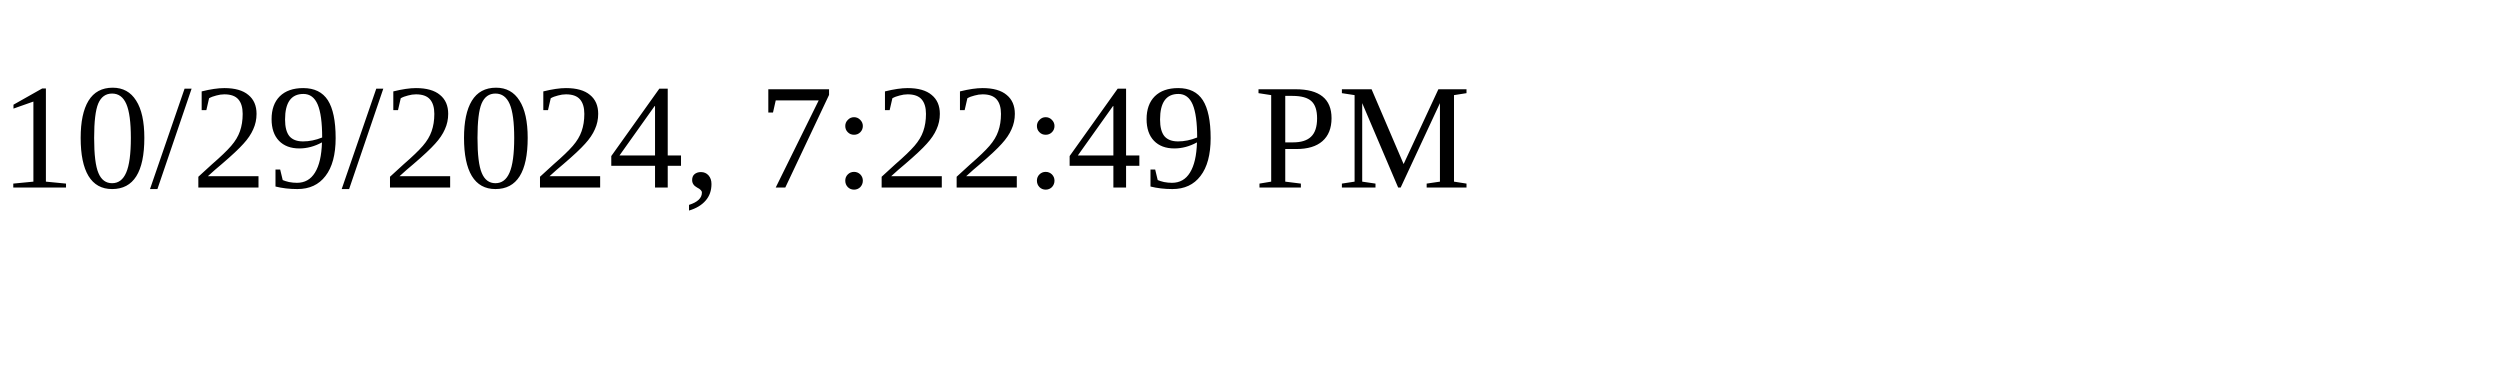
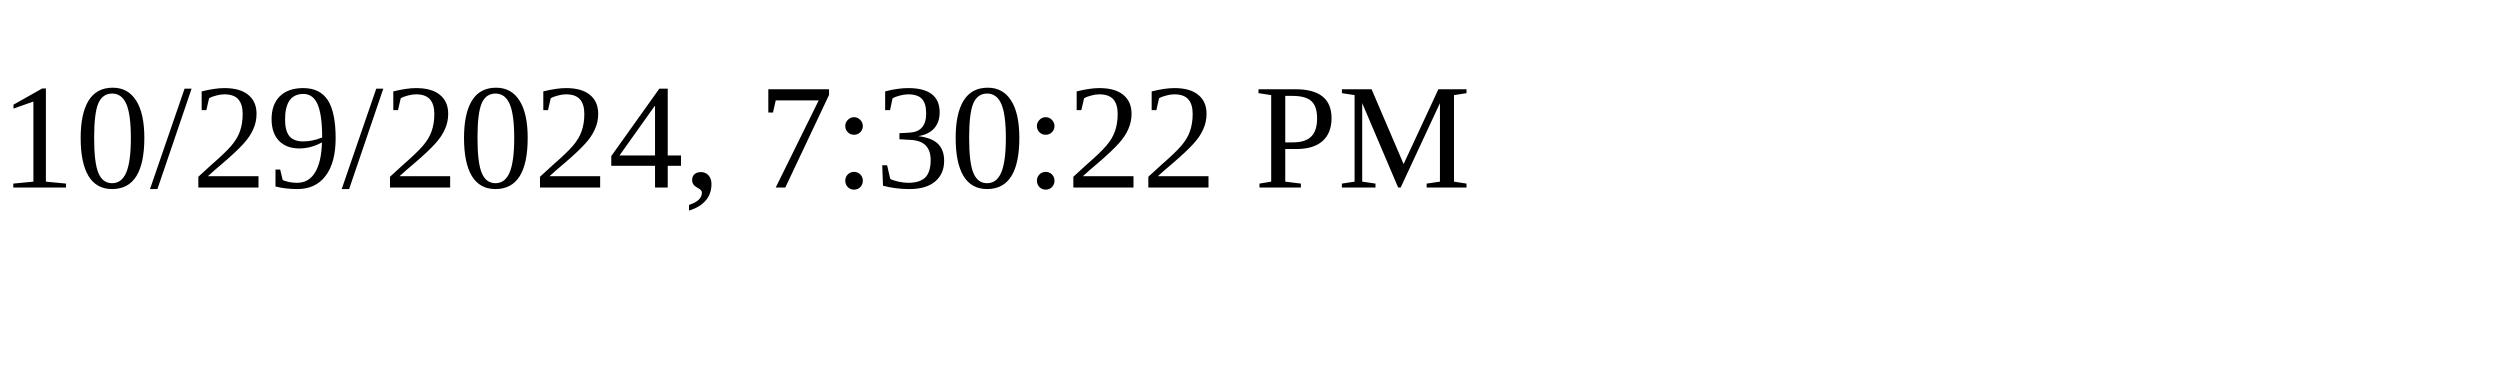
<svg xmlns="http://www.w3.org/2000/svg" height="30" width="200">
-   <text x="0" y="15">10/29/2024, 7:22:49 PM</text>
+   <text x="0" y="15">10/29/2024, 7:30:22 PM</text>
</svg>
